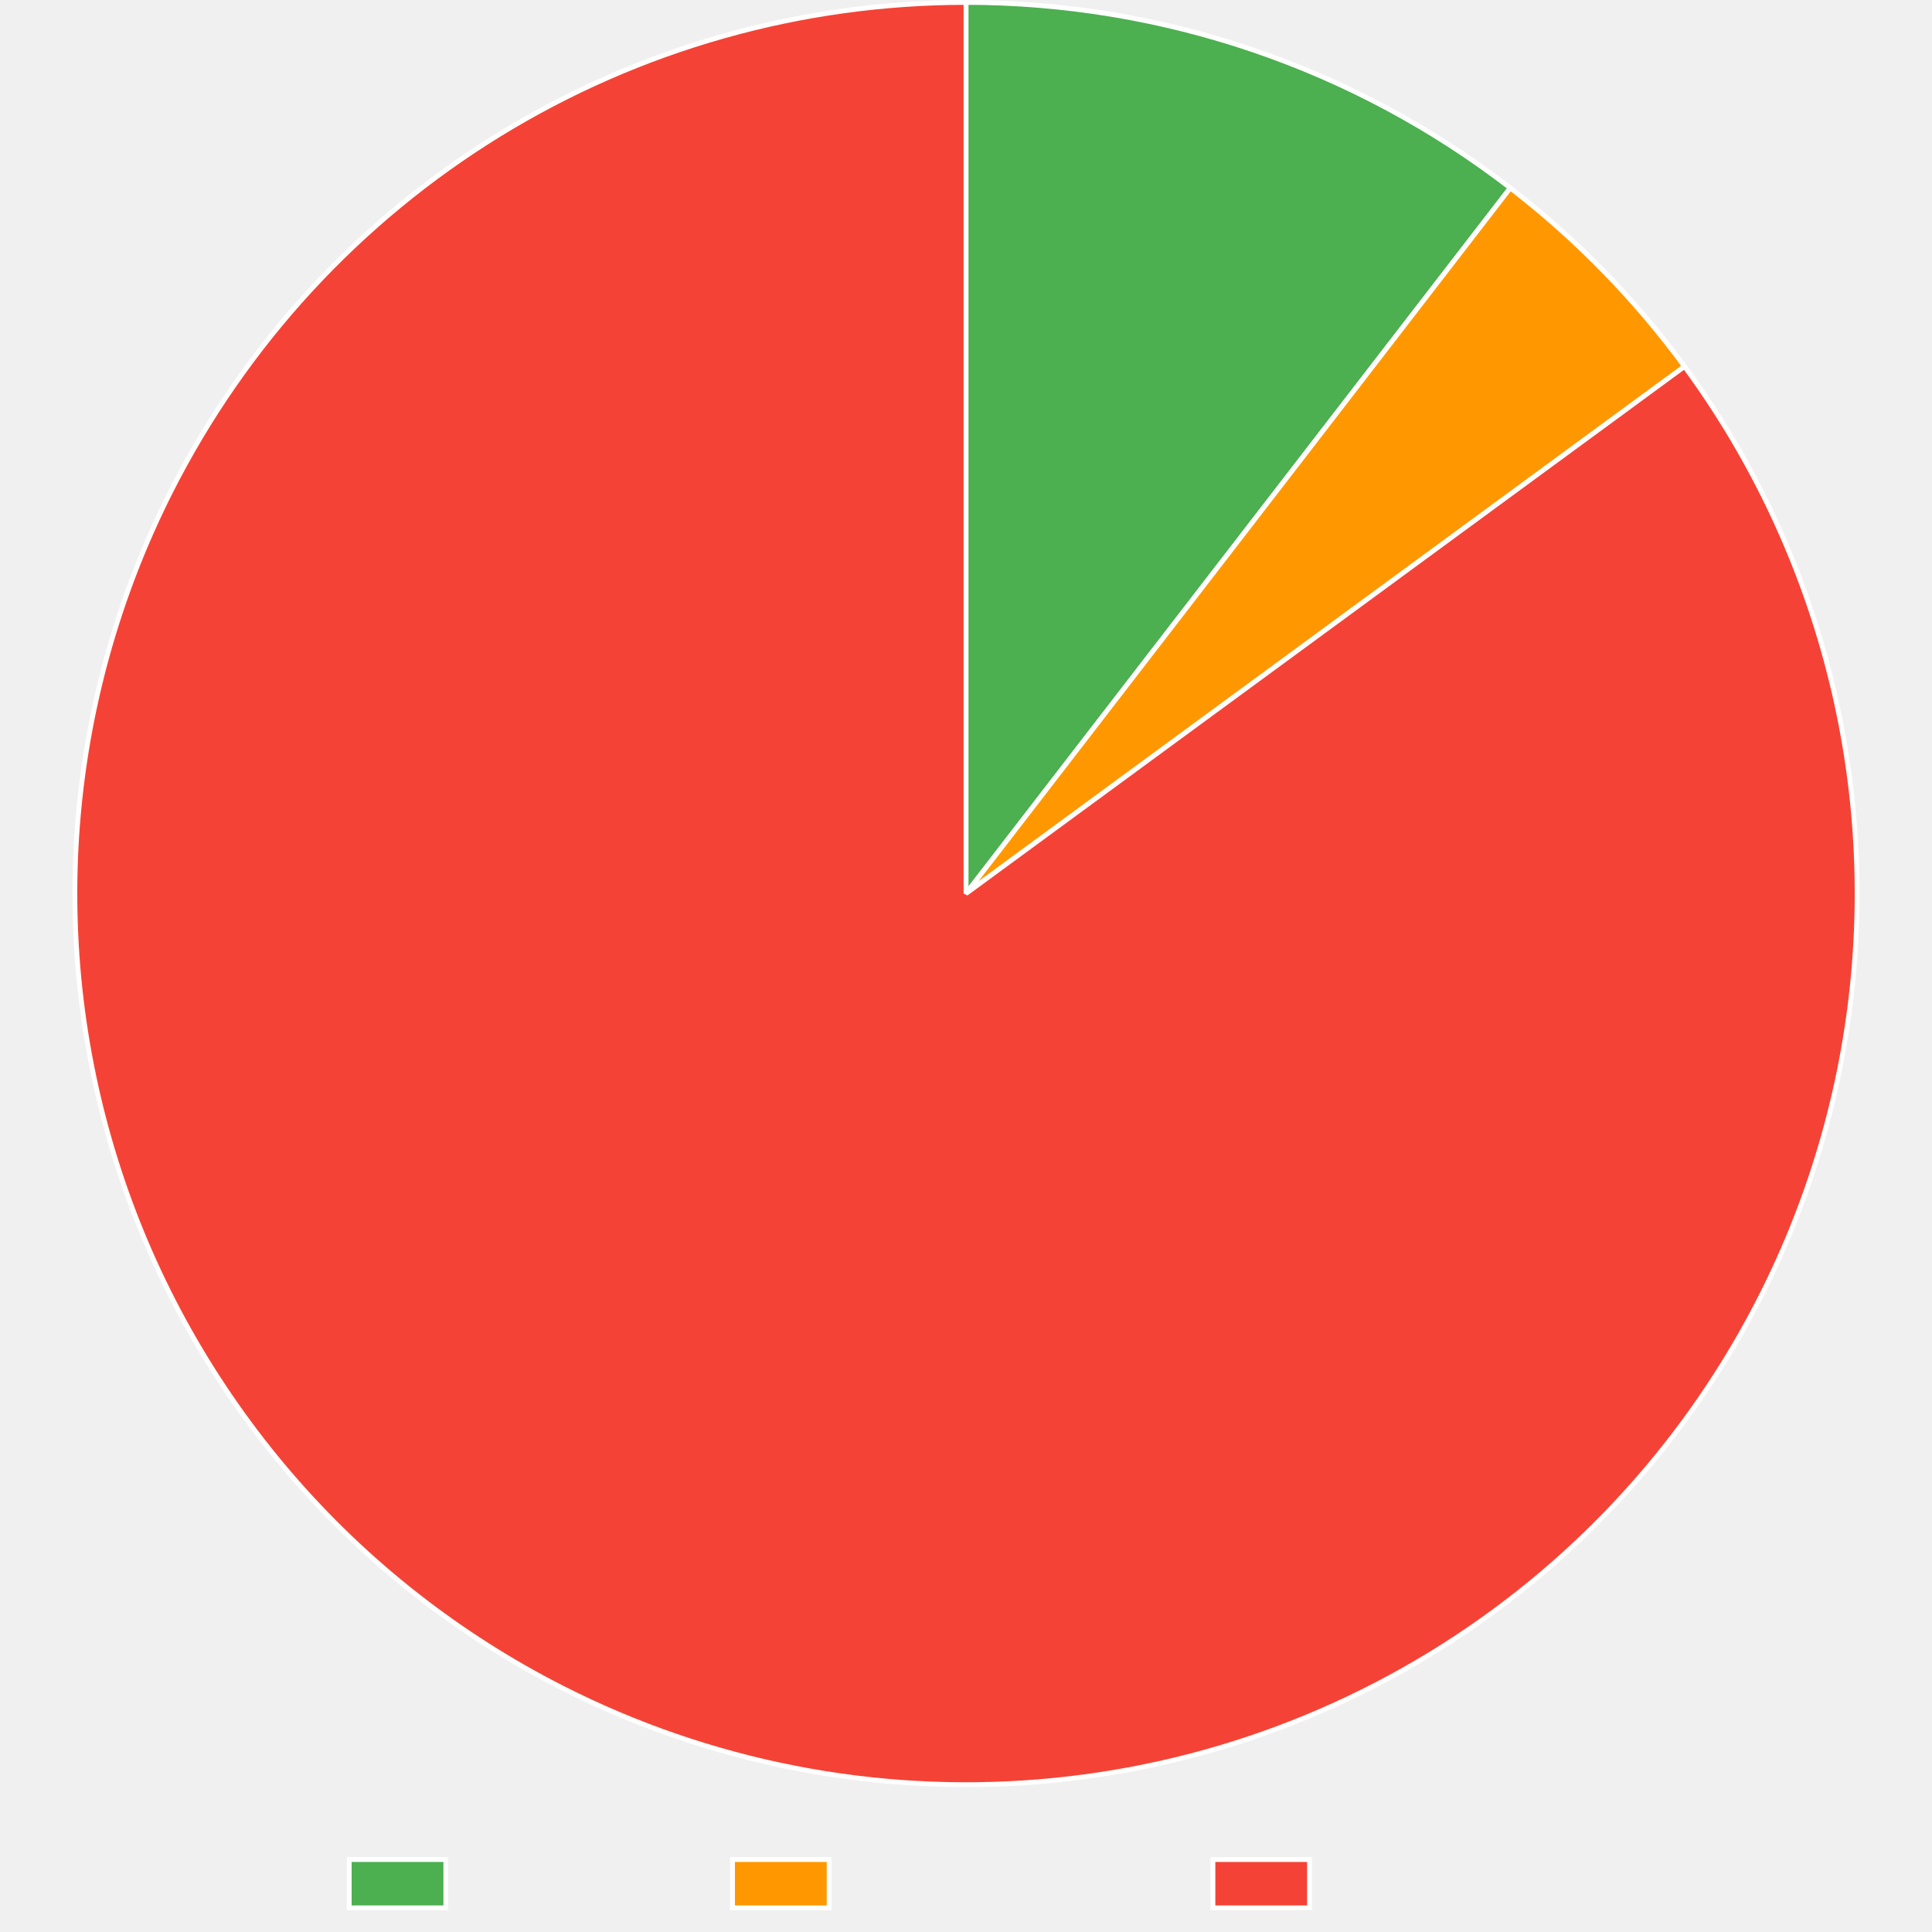
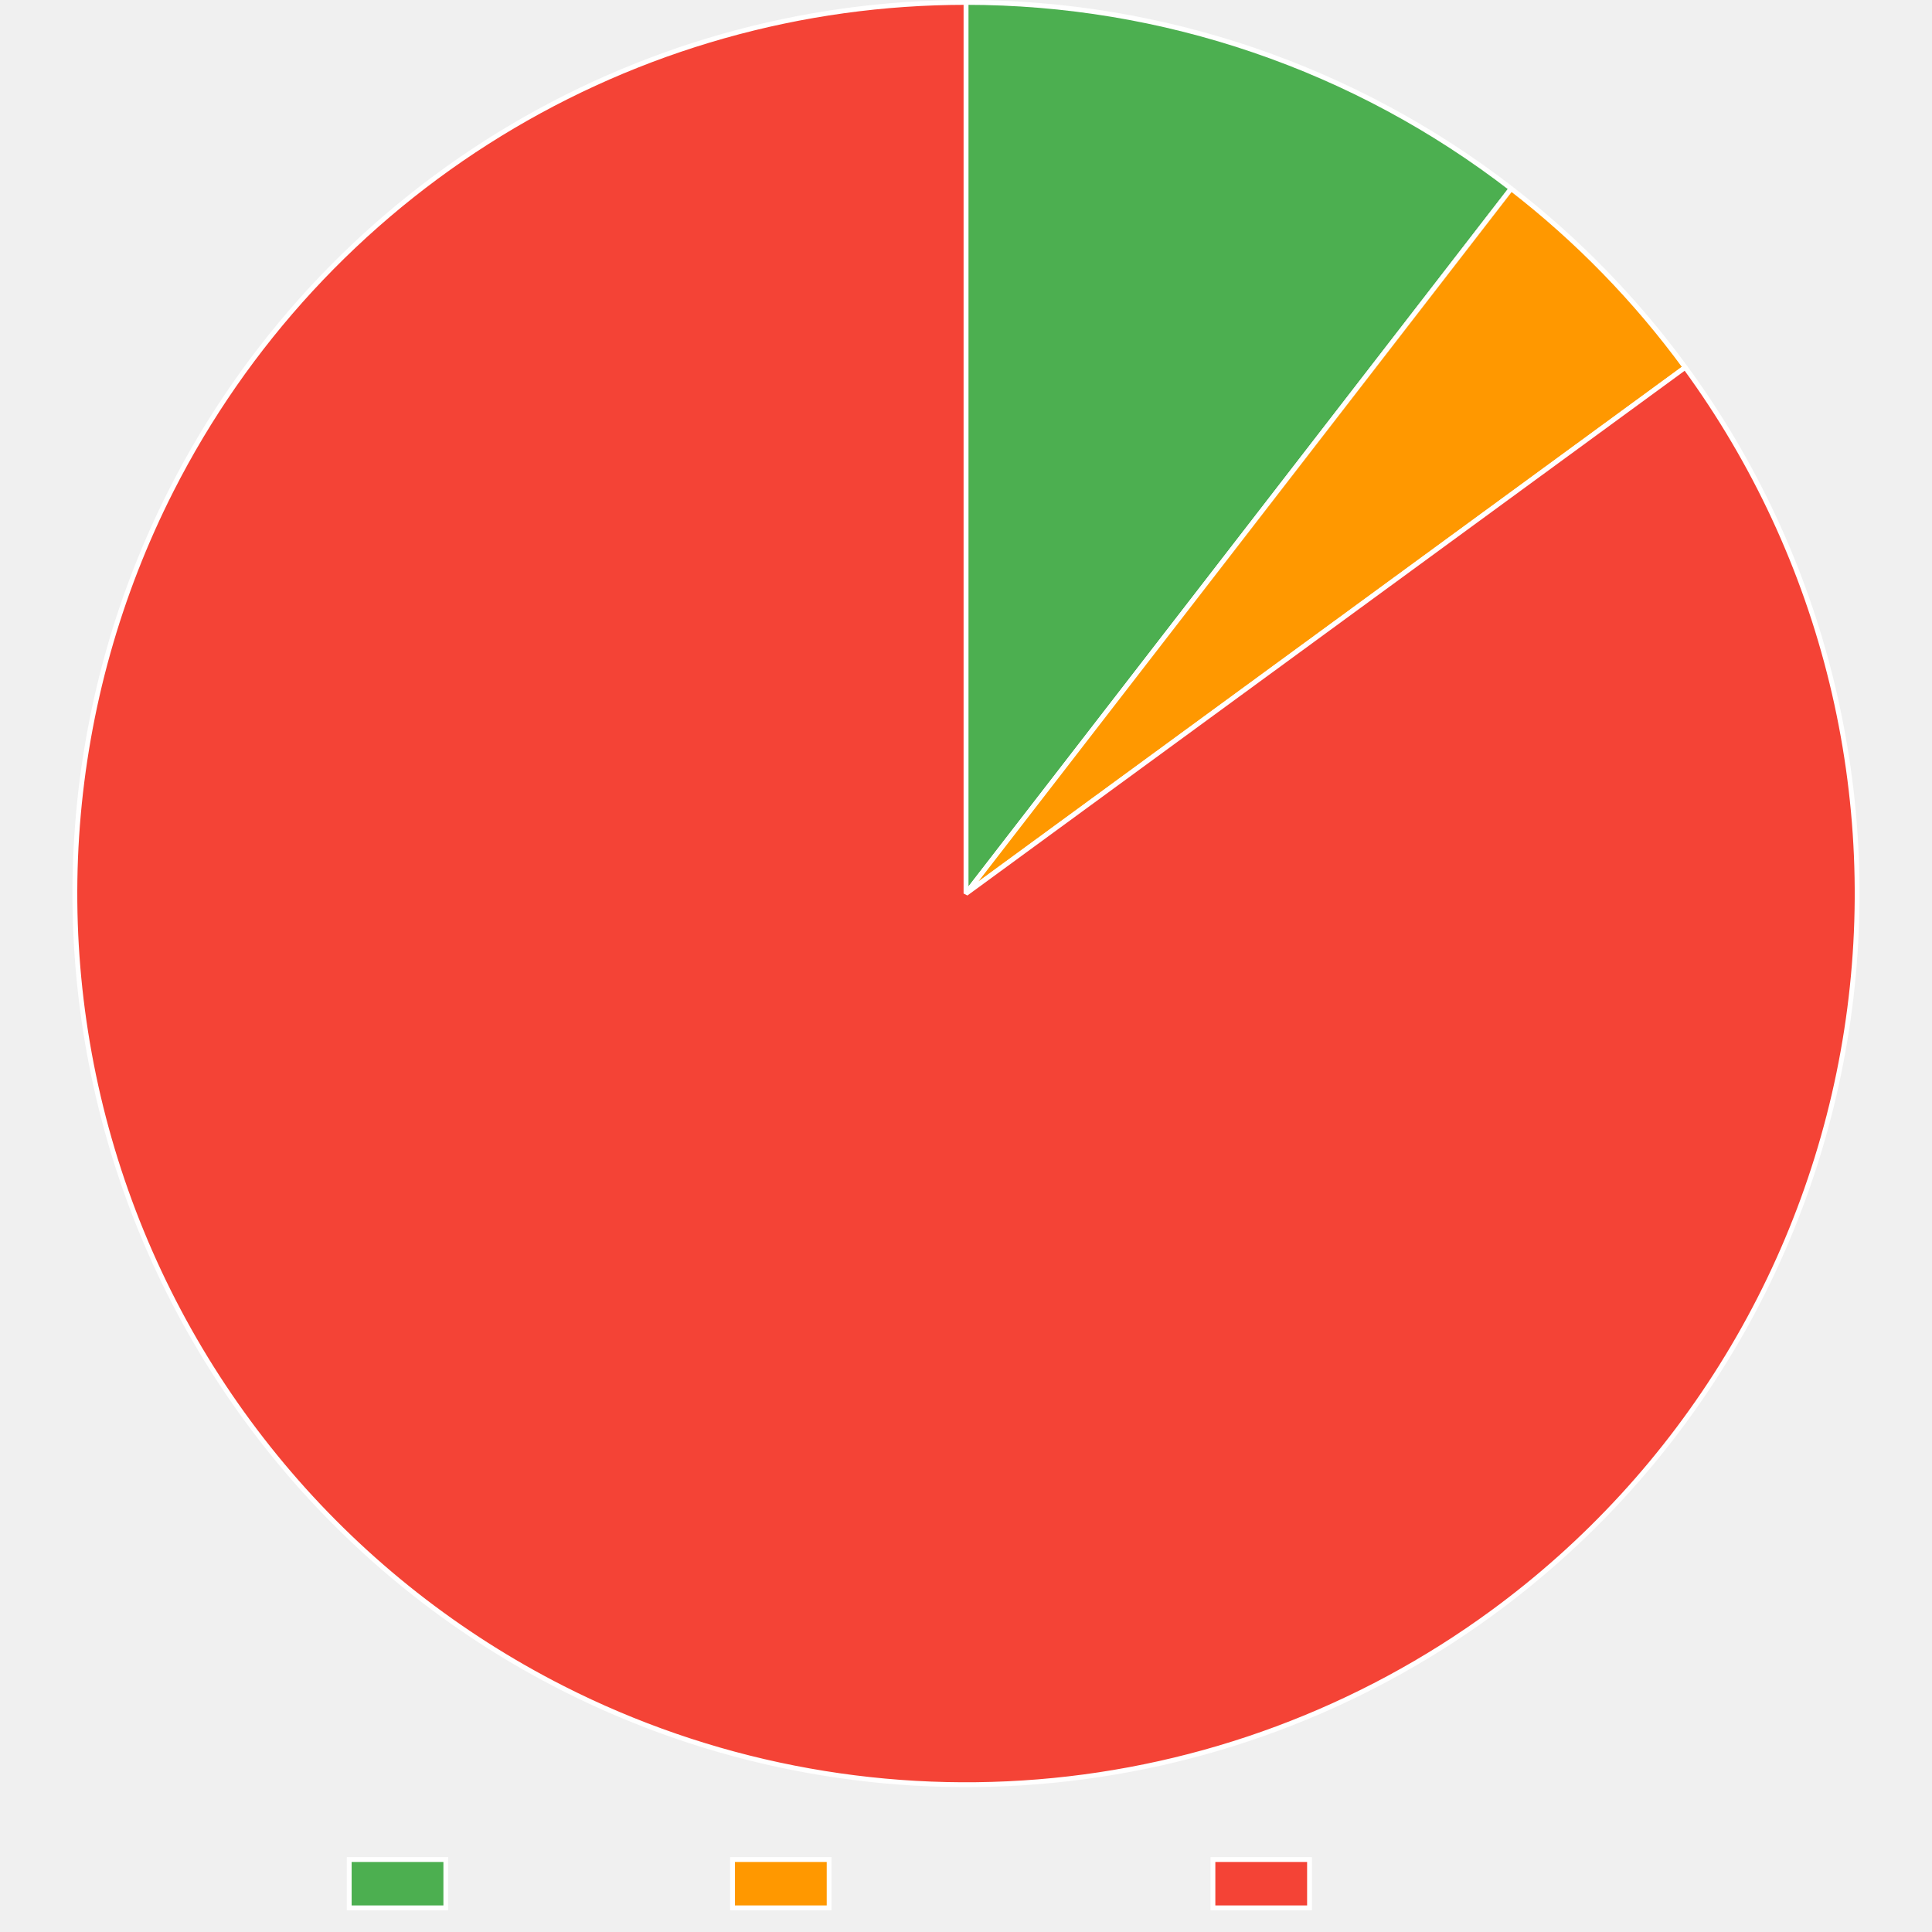
<svg xmlns="http://www.w3.org/2000/svg" width="800" height="800">
  <path fill="none" d="M0 0h800v800H0z" />
  <clipPath id="a">
    <path d="M0 740h800v60H0z" />
  </clipPath>
  <g clip-path="url(#a)">
    <path fill="#4caf50" d="M144.605 770h40v20h-40z" />
    <path fill="none" stroke="#fff" stroke-miterlimit="10" stroke-width="2" d="M144.605 770h40v20h-40z" />
    <text x="194.605, 207.945, 217.505, 230.386, 240.65, 248.687, 260.523," y="787.5," fill="#666" font-family="DejaVu Serif" font-size="20">Trusted</text>
    <path fill="#ff9800" d="M303.325 770h40v20h-40z" />
    <path fill="none" stroke="#fff" stroke-miterlimit="10" stroke-width="2" d="M303.325 770h40v20h-40z" />
    <text x="353.325, 366.782, 376.343, 388.384, 399.682, 411.518, 424.399, 436.323, 449.204, 460.405," y="787.5," fill="#666" font-family="DejaVu Serif" font-size="20">Provenance</text>
    <path fill="#f44336" d="M502.245 770h40v20h-40z" />
    <path fill="none" stroke="#fff" stroke-miterlimit="10" stroke-width="2" d="M502.245 770h40v20h-40z" />
    <text x="552.245, 569.1, 581.981, 590.018, 599.579, 612.46, 622.724, 630.761, 642.597," y="787.5," fill="#666" font-family="DejaVu Serif" font-size="20">Untrusted</text>
  </g>
-   <path fill="#4caf50" d="M400 1q7.578 0 15.149.311t15.123.933 15.072 1.553q7.52.93 14.996 2.17 7.475 1.239 14.893 2.784T490 12.144q7.35 1.848 14.616 3.997t14.439 4.593q7.172 2.444 14.238 5.182 7.066 2.737 14.013 5.762 6.948 3.025 13.765 6.332t13.494 6.893 13.199 7.44 12.882 7.976 12.545 8.499 12.184 9.006L400 370z" />
-   <path fill="none" stroke="#fff" stroke-linejoin="bevel" stroke-width="2" d="M400 1q7.578 0 15.149.311t15.123.933 15.072 1.553q7.52.93 14.996 2.17 7.475 1.239 14.893 2.784T490 12.144q7.35 1.848 14.616 3.997t14.439 4.593q7.172 2.444 14.238 5.182 7.066 2.737 14.013 5.762 6.948 3.025 13.765 6.332t13.494 6.893 13.199 7.44 12.882 7.976 12.545 8.499 12.184 9.006L400 370z" />
-   <path fill="#ff9800" d="M625.375 77.824q10.262 7.916 19.944 16.532t18.734 17.89 17.433 19.161 16.046 20.337L400 370z" />
-   <path fill="none" stroke="#fff" stroke-linejoin="bevel" stroke-width="2" d="M625.375 77.824q10.262 7.916 19.944 16.532t18.734 17.89 17.433 19.161 16.046 20.337L400 370 625.376 77.824Z" />
-   <path fill="#f44336" d="M697.532 151.744q5.358 7.304 10.35 14.862 4.994 7.558 9.61 15.352t8.844 15.805 8.059 16.22 7.252 16.596 6.43 16.932q3.007 8.544 5.59 17.226 2.585 8.682 4.74 17.48 2.155 8.8 3.875 17.693t3.003 17.86 2.123 17.987q.84 9.02 1.237 18.07.397 9.049.35 18.107t-.54 18.104q-.491 9.045-1.427 18.055-.935 9.01-2.31 17.963-1.377 8.953-3.19 17.828-1.814 8.875-4.061 17.65-2.248 8.776-4.923 17.43t-5.77 17.168-6.607 16.863-7.427 16.52q-3.916 8.168-8.227 16.134-4.312 7.966-9.01 15.711-4.698 7.746-9.77 15.25-5.072 7.506-10.506 14.754t-11.217 14.22q-5.783 6.971-11.902 13.651t-12.557 13.052-13.182 12.42q-6.744 6.047-13.776 11.757-7.033 5.71-14.337 11.068-5.123 3.758-10.372 7.337-5.25 3.58-10.618 6.976-5.37 3.397-10.853 6.606t-11.073 6.229q-5.59 3.019-11.282 5.844-5.69 2.824-11.475 5.452-5.785 2.627-11.657 5.053t-11.824 4.65-11.977 4.24-12.115 3.824-12.24 3.405-12.35 2.982-12.446 2.555-12.526 2.125-12.592 1.693-12.642 1.258-12.679.822-12.7.385q-6.352.084-12.704-.052-6.352-.135-12.696-.49-6.343-.354-12.67-.926-6.328-.572-12.633-1.362t-12.577-1.796-12.508-2.228-12.424-2.657-12.325-3.084q-6.137-1.647-12.212-3.506t-12.084-3.924q-6.008-2.066-11.942-4.338-5.933-2.271-11.785-4.746-5.851-2.474-11.614-5.15-5.763-2.674-11.431-5.545-8.08-4.094-15.95-8.58t-15.51-9.352q-7.641-4.866-15.033-10.101-7.393-5.235-14.52-10.827t-13.97-11.527q-6.843-5.934-13.387-12.198-6.544-6.263-12.773-12.84-6.23-6.577-12.128-13.451-5.899-6.875-11.453-14.03-5.554-7.157-10.75-14.576-5.197-7.42-10.023-15.086-4.827-7.665-9.27-15.559-4.445-7.893-8.497-15.995t-7.7-16.393-6.887-16.75-6.057-17.07-5.212-17.344-4.355-17.58q-1.961-8.844-3.487-17.773-1.525-8.93-2.61-17.923t-1.728-18.028-.841-18.092.047-18.112.936-18.087 1.823-18.02q1.132-8.987 2.704-17.908 1.572-8.92 3.58-17.754 2.008-8.833 4.447-17.557t5.303-17.317 6.146-17.037 6.975-16.715 7.786-16.352q2.872-5.667 5.937-11.233 3.064-5.565 6.319-11.022t6.695-10.797q3.44-5.342 7.063-10.561t7.422-10.312 7.773-10.05 8.115-9.776q4.14-4.818 8.446-9.491 4.304-4.673 8.767-9.195t9.08-8.887 9.38-8.57q4.763-4.204 9.668-8.242 4.906-4.037 9.947-7.904 5.042-3.866 10.214-7.557 5.171-3.69 10.467-7.2t10.71-6.836 10.937-6.464q5.525-3.137 11.155-6.083 5.629-2.945 11.356-5.695t11.547-5.301 11.722-4.9 11.883-4.495 12.032-4.082q6.05-1.938 12.164-3.666t12.284-3.244 12.388-2.82 12.478-2.392q6.26-1.088 12.553-1.96 6.293-.873 12.613-1.528t12.658-1.092 12.688-.656T400 1v369z" />
-   <path fill="none" stroke="#fff" stroke-linejoin="bevel" stroke-width="2" d="M697.532 151.744q5.358 7.304 10.35 14.862 4.994 7.558 9.61 15.352t8.844 15.805 8.059 16.22 7.252 16.596 6.43 16.932q3.007 8.544 5.59 17.226 2.585 8.682 4.74 17.48 2.155 8.8 3.875 17.693t3.003 17.86 2.123 17.987q.84 9.02 1.237 18.07.397 9.049.35 18.107t-.54 18.104q-.491 9.045-1.427 18.055-.935 9.01-2.31 17.963-1.377 8.953-3.19 17.828-1.814 8.875-4.061 17.65-2.248 8.776-4.923 17.43t-5.77 17.168-6.607 16.863-7.427 16.52q-3.916 8.168-8.227 16.134-4.312 7.966-9.01 15.711-4.698 7.746-9.77 15.25-5.072 7.506-10.506 14.754t-11.217 14.22q-5.783 6.971-11.902 13.651t-12.557 13.052-13.182 12.42q-6.744 6.047-13.776 11.757-7.033 5.71-14.337 11.068-5.123 3.758-10.372 7.337-5.25 3.58-10.618 6.976-5.37 3.397-10.853 6.606t-11.073 6.229q-5.59 3.019-11.282 5.844-5.69 2.824-11.475 5.452-5.785 2.627-11.657 5.053t-11.824 4.65-11.977 4.24-12.115 3.824-12.24 3.405-12.35 2.982-12.446 2.555-12.526 2.125-12.592 1.693-12.642 1.258-12.679.822-12.7.385q-6.352.084-12.704-.052-6.352-.135-12.696-.49-6.343-.354-12.67-.926-6.328-.572-12.633-1.362t-12.577-1.796-12.508-2.228-12.424-2.657-12.325-3.084q-6.137-1.647-12.212-3.506t-12.084-3.924q-6.008-2.066-11.942-4.338-5.933-2.271-11.785-4.746-5.851-2.474-11.614-5.15-5.763-2.674-11.431-5.545-8.08-4.094-15.95-8.58t-15.51-9.352q-7.641-4.866-15.033-10.101-7.393-5.235-14.52-10.827t-13.97-11.527q-6.843-5.934-13.387-12.198-6.544-6.263-12.773-12.84-6.23-6.577-12.128-13.451-5.899-6.875-11.453-14.03-5.554-7.157-10.75-14.576-5.197-7.42-10.023-15.086-4.827-7.665-9.27-15.559-4.445-7.893-8.497-15.995t-7.7-16.393-6.887-16.75-6.057-17.07-5.212-17.344-4.355-17.58q-1.961-8.844-3.487-17.773-1.525-8.93-2.61-17.923t-1.728-18.028-.841-18.092.047-18.112.936-18.087 1.823-18.02q1.132-8.987 2.704-17.908 1.572-8.92 3.58-17.754 2.008-8.833 4.447-17.557t5.303-17.317 6.146-17.037 6.975-16.715 7.786-16.352q2.872-5.667 5.937-11.233 3.064-5.565 6.319-11.022t6.695-10.797q3.44-5.342 7.063-10.561t7.422-10.312 7.773-10.05 8.115-9.776q4.14-4.818 8.446-9.491 4.304-4.673 8.767-9.195t9.08-8.887 9.38-8.57q4.763-4.204 9.668-8.242 4.906-4.037 9.947-7.904 5.042-3.866 10.214-7.557 5.171-3.69 10.467-7.2t10.71-6.836 10.937-6.464q5.525-3.137 11.155-6.083 5.629-2.945 11.356-5.695t11.547-5.301 11.722-4.9 11.883-4.495 12.032-4.082q6.05-1.938 12.164-3.666t12.284-3.244 12.388-2.82 12.478-2.392q6.26-1.088 12.553-1.96 6.293-.873 12.613-1.528t12.658-1.092 12.688-.656T400 1v369l297.532-218.256Z" />
+   <path fill="#4caf50" d="M400 1q7.592 0 15.178.312 7.586.313 15.152.937t15.1 1.558 15.025 2.179 14.921 2.795q7.432 1.55 14.794 3.406 7.362 1.855 14.642 4.011t14.464 4.611 14.262 5.202 14.036 5.783 13.786 6.357 13.513 6.918 13.218 7.468 12.898 8.005 12.559 8.529 12.197 9.038L400 370z" />
+   <path fill="none" stroke="#fff" stroke-linejoin="bevel" stroke-width="2" d="M400 1q7.592 0 15.178.312 7.586.313 15.152.937t15.1 1.558 15.025 2.179 14.921 2.795q7.432 1.55 14.794 3.406 7.362 1.855 14.642 4.011t14.464 4.611 14.262 5.202 14.036 5.783 13.786 6.357 13.513 6.918 13.218 7.468 12.898 8.005 12.559 8.529 12.197 9.038L400 370z" />
+   <path fill="#ff9800" d="M625.745 78.11q10.252 7.928 19.922 16.556t18.712 17.915 17.409 19.182 16.02 20.357L400 370z" />
+   <path fill="none" stroke="#fff" stroke-linejoin="bevel" stroke-width="2" d="M625.745 78.11q10.252 7.928 19.922 16.556t18.712 17.915 17.409 19.182 16.02 20.357L400 370 625.745 78.11Z" />
+   <path fill="#f44336" d="M697.808 152.12q5.348 7.311 10.332 14.875 4.983 7.565 9.59 15.365 4.606 7.8 8.824 15.816t8.038 16.23 7.231 16.605 6.408 16.94 5.57 17.234 4.716 17.486 3.853 17.697 2.98 17.865 2.1 17.989 1.215 18.07.327 18.11q-.059 9.057-.562 18.102t-1.45 18.053q-.947 9.009-2.334 17.96t-3.212 17.825-4.084 17.645-4.944 17.423q-2.685 8.652-5.793 17.16-3.107 8.51-6.628 16.856t-7.447 16.51q-3.926 8.162-8.248 16.123t-9.03 15.7q-4.707 7.74-9.788 15.238-5.082 7.5-10.525 14.74t-11.235 14.205-11.92 13.637-12.573 13.036q-6.447 6.363-13.198 12.403t-13.791 11.74-14.35 11.05q-5.125 3.749-10.376 7.32-5.25 3.57-10.62 6.959-5.371 3.387-10.855 6.589-5.484 3.2-11.075 6.212-5.59 3.01-11.281 5.827-5.691 2.816-11.476 5.435-5.784 2.62-11.655 5.038-5.872 2.418-11.823 4.633-5.95 2.215-11.974 4.224t-12.113 3.81q-6.09 1.8-12.237 3.39t-12.346 2.968q-6.198 1.377-12.44 2.54-6.243 1.164-12.522 2.112-6.278.948-12.586 1.68-6.307.73-12.636 1.244-6.33.514-12.672.81t-12.693.374q-6.349.077-12.697-.064t-12.688-.5-12.663-.937q-6.324-.578-12.624-1.372t-12.568-1.805-12.5-2.237-12.414-2.665-12.316-3.091q-6.131-1.652-12.202-3.513-6.071-1.862-12.074-3.931t-11.932-4.344q-5.928-2.274-11.775-4.751t-11.605-5.154-11.42-5.55q-8.078-4.1-15.945-8.59t-15.504-9.362-15.027-10.111-14.512-10.836-13.963-11.536-13.38-12.206-12.765-12.848-12.119-13.46q-5.894-6.878-11.444-14.037T97.621 581.49t-10.013-15.092-9.26-15.565q-4.44-7.896-8.486-16-4.046-8.105-7.69-16.398-3.644-8.294-6.877-16.756t-6.046-17.072q-2.813-8.61-5.2-17.349-2.388-8.738-4.344-17.582t-3.476-17.775-2.599-17.924-1.717-18.03-.83-18.093.06-18.11q.251-9.056.947-18.088.696-9.031 1.834-18.018t2.716-17.907 3.59-17.751 4.459-17.555 5.314-17.314 6.157-17.033 6.985-16.71 7.797-16.347q2.873-5.663 5.94-11.223 3.066-5.56 6.322-11.012 3.256-5.451 6.698-10.787 3.441-5.336 7.065-10.551 3.623-5.215 7.423-10.302t7.774-10.04 8.114-9.766 8.446-9.482 8.767-9.185q4.463-4.518 9.078-8.879t9.378-8.56T165.614 85t9.944-7.895 10.21-7.549 10.464-7.193q5.294-3.506 10.706-6.829 5.411-3.322 10.933-6.456t11.15-6.076 11.352-5.69q5.725-2.746 11.54-5.295 5.817-2.548 11.717-4.894t11.878-4.49q5.977-2.142 12.025-4.077t12.159-3.662 12.277-3.24 12.381-2.817 12.471-2.39q6.256-1.086 12.546-1.958 6.29-.87 12.606-1.525t12.65-1.091q6.335-.437 12.681-.656Q393.65 1 400 1v369z" />
+   <path fill="none" stroke="#fff" stroke-linejoin="bevel" stroke-width="2" d="M697.808 152.12q5.348 7.311 10.332 14.875 4.983 7.565 9.59 15.365 4.606 7.8 8.824 15.816t8.038 16.23 7.231 16.605 6.408 16.94 5.57 17.234 4.716 17.486 3.853 17.697 2.98 17.865 2.1 17.989 1.215 18.07.327 18.11q-.059 9.057-.562 18.102t-1.45 18.053q-.947 9.009-2.334 17.96t-3.212 17.825-4.084 17.645-4.944 17.423q-2.685 8.652-5.793 17.16-3.107 8.51-6.628 16.856t-7.447 16.51q-3.926 8.162-8.248 16.123t-9.03 15.7q-4.707 7.74-9.788 15.238-5.082 7.5-10.525 14.74t-11.235 14.205-11.92 13.637-12.573 13.036q-6.447 6.363-13.198 12.403t-13.791 11.74-14.35 11.05q-5.125 3.749-10.376 7.32-5.25 3.57-10.62 6.959-5.371 3.387-10.855 6.589-5.484 3.2-11.075 6.212-5.59 3.01-11.281 5.827-5.691 2.816-11.476 5.435-5.784 2.62-11.655 5.038-5.872 2.418-11.823 4.633-5.95 2.215-11.974 4.224t-12.113 3.81q-6.09 1.8-12.237 3.39t-12.346 2.968q-6.198 1.377-12.44 2.54-6.243 1.164-12.522 2.112-6.278.948-12.586 1.68-6.307.73-12.636 1.244-6.33.514-12.672.81t-12.693.374q-6.349.077-12.697-.064t-12.688-.5-12.663-.937q-6.324-.578-12.624-1.372t-12.568-1.805-12.5-2.237-12.414-2.665-12.316-3.091q-6.131-1.652-12.202-3.513-6.071-1.862-12.074-3.931t-11.932-4.344q-5.928-2.274-11.775-4.751t-11.605-5.154-11.42-5.55q-8.078-4.1-15.945-8.59t-15.504-9.362-15.027-10.111-14.512-10.836-13.963-11.536-13.38-12.206-12.765-12.848-12.119-13.46q-5.894-6.878-11.444-14.037T97.621 581.49t-10.013-15.092-9.26-15.565q-4.44-7.896-8.486-16-4.046-8.105-7.69-16.398-3.644-8.294-6.877-16.756t-6.046-17.072q-2.813-8.61-5.2-17.349-2.388-8.738-4.344-17.582t-3.476-17.775-2.599-17.924-1.717-18.03-.83-18.093.06-18.11q.251-9.056.947-18.088.696-9.031 1.834-18.018t2.716-17.907 3.59-17.751 4.459-17.555 5.314-17.314 6.157-17.033 6.985-16.71 7.797-16.347q2.873-5.663 5.94-11.223 3.066-5.56 6.322-11.012 3.256-5.451 6.698-10.787 3.441-5.336 7.065-10.551 3.623-5.215 7.423-10.302t7.774-10.04 8.114-9.766 8.446-9.482 8.767-9.185q4.463-4.518 9.078-8.879t9.378-8.56T165.614 85t9.944-7.895 10.21-7.549 10.464-7.193q5.294-3.506 10.706-6.829 5.411-3.322 10.933-6.456t11.15-6.076 11.352-5.69q5.725-2.746 11.54-5.295 5.817-2.548 11.717-4.894t11.878-4.49q5.977-2.142 12.025-4.077t12.159-3.662 12.277-3.24 12.381-2.817 12.471-2.39q6.256-1.086 12.546-1.958 6.29-.87 12.606-1.525t12.65-1.091q6.335-.437 12.681-.656Q393.65 1 400 1v369l297.808-217.88Z" />
</svg>
